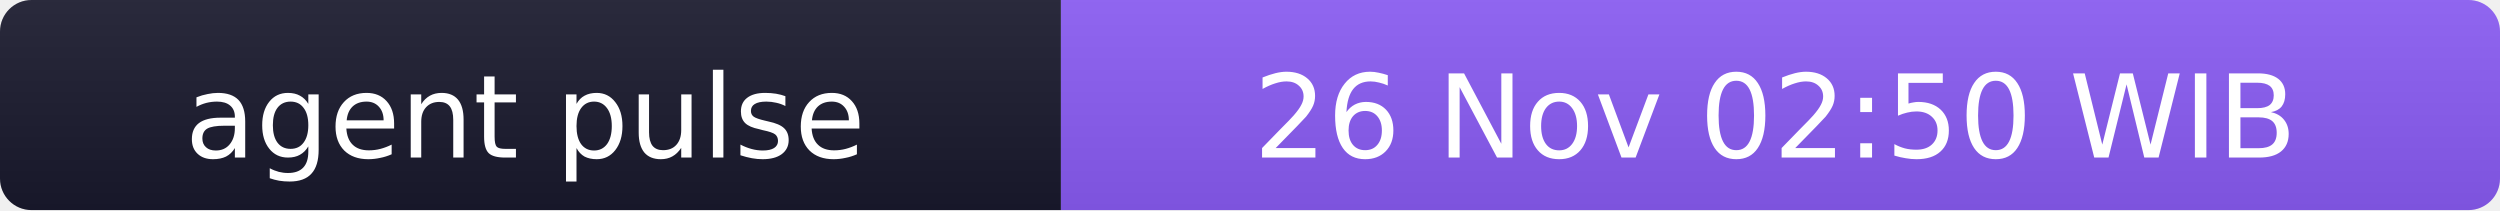
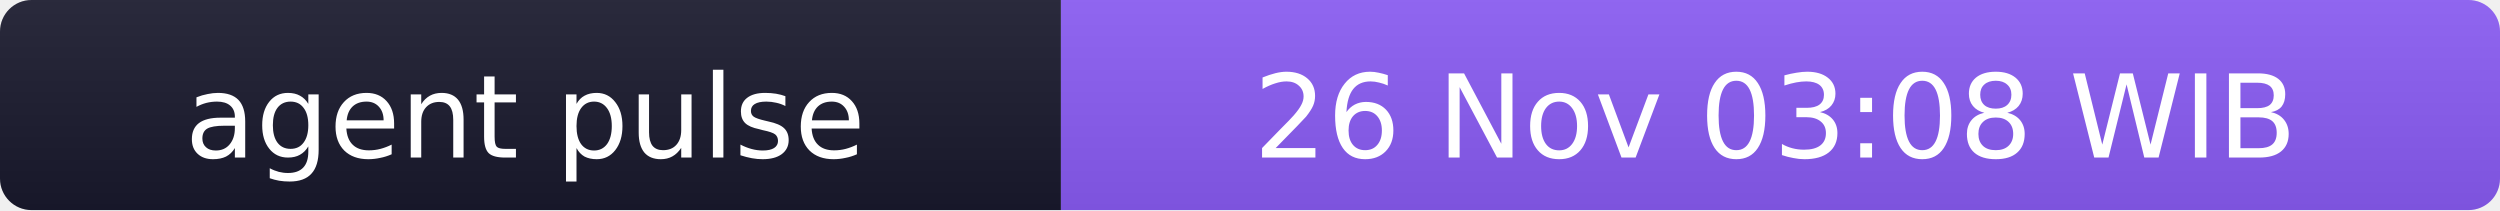
- <svg xmlns="http://www.w3.org/2000/svg" width="238" height="20" role="img" aria-label="agent pulse: 26 Nov 02:50 WIB">
+ <svg xmlns="http://www.w3.org/2000/svg" width="238" height="20" role="img" aria-label="agent pulse: 26 Nov 03:08 WIB">
  <linearGradient id="s" x2="0" y2="100%">
    <stop offset="0" stop-color="#bbb" stop-opacity=".1" />
    <stop offset="1" stop-opacity=".1" />
  </linearGradient>
  <clipPath id="r">
    <rect width="238" height="20" rx="3" fill="#fff" />
  </clipPath>
  <g clip-path="url(#r)">
    <rect width="101" height="20" fill="#1a1a2e" />
    <rect x="101" width="137" height="20" fill="#8b5cf6" />
    <rect width="238" height="20" fill="url(#s)" />
  </g>
  <g fill="#fff" text-anchor="middle" font-family="Verdana,Geneva,DejaVu Sans,sans-serif" font-size="11">
    <text x="50" y="15">agent pulse</text>
-     <text x="169" y="15">26 Nov 02:50 WIB</text>
+     <text x="169" y="15">26 Nov 03:08 WIB</text>
  </g>
</svg>
